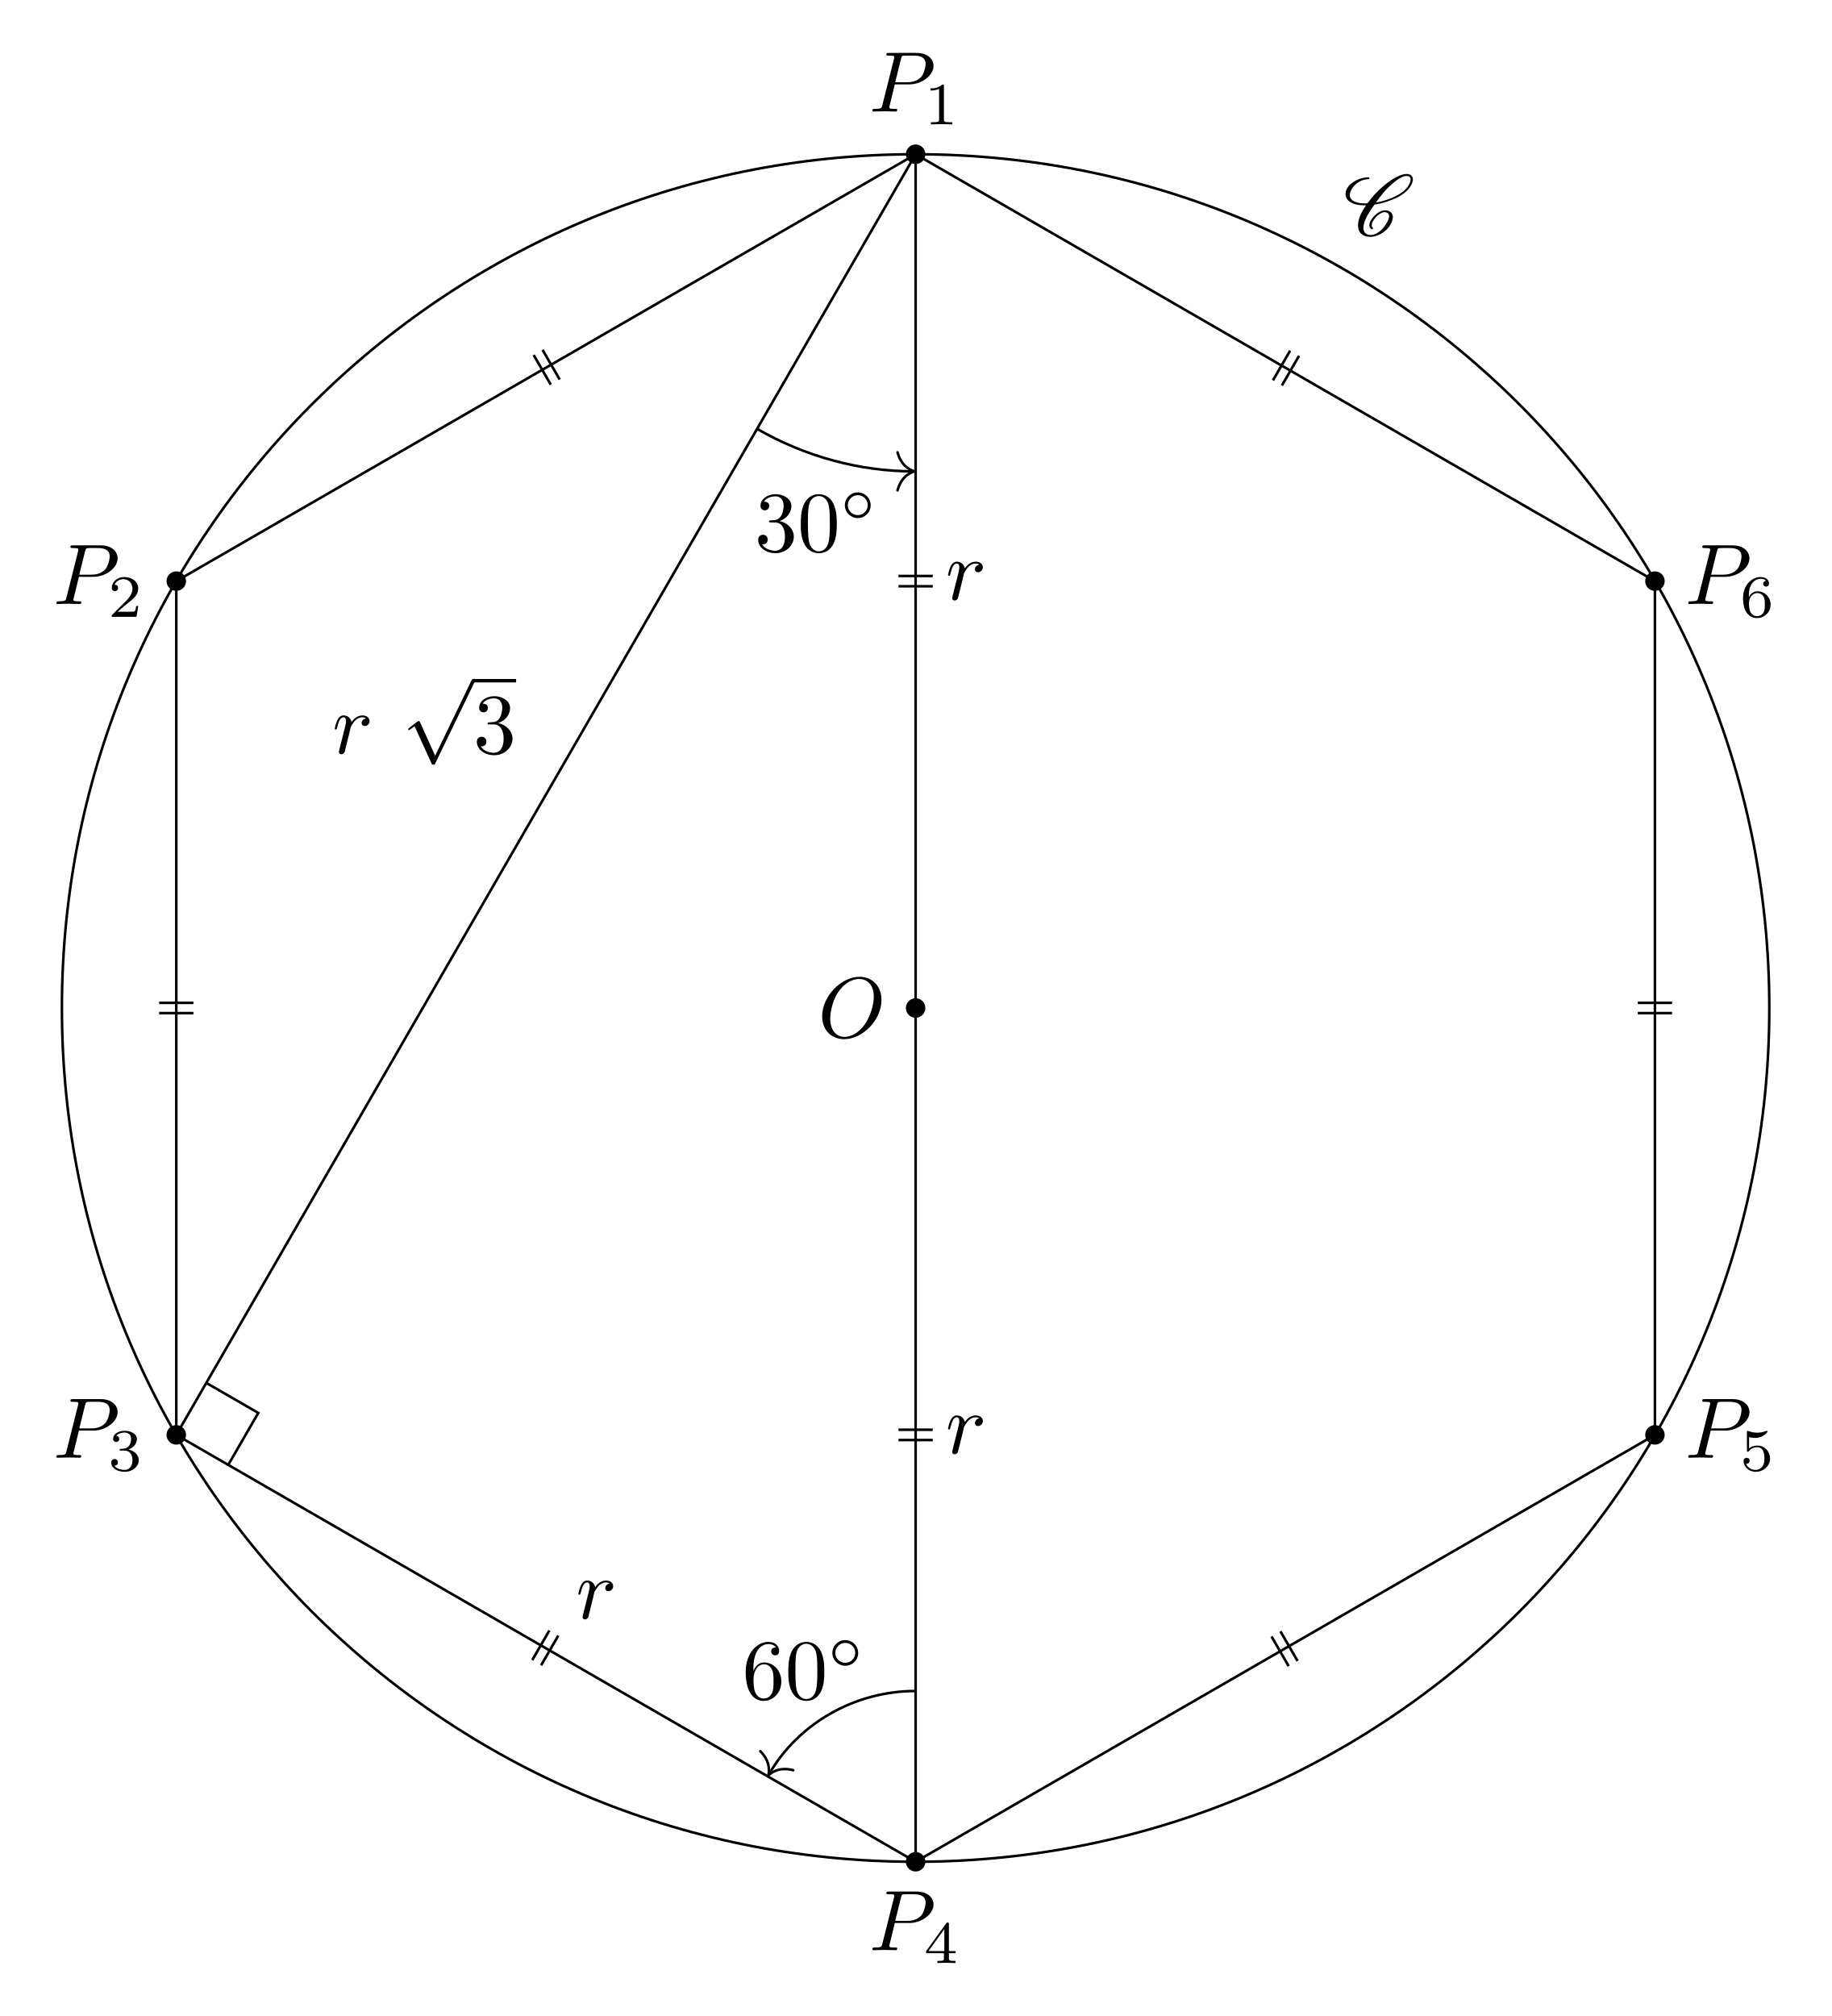
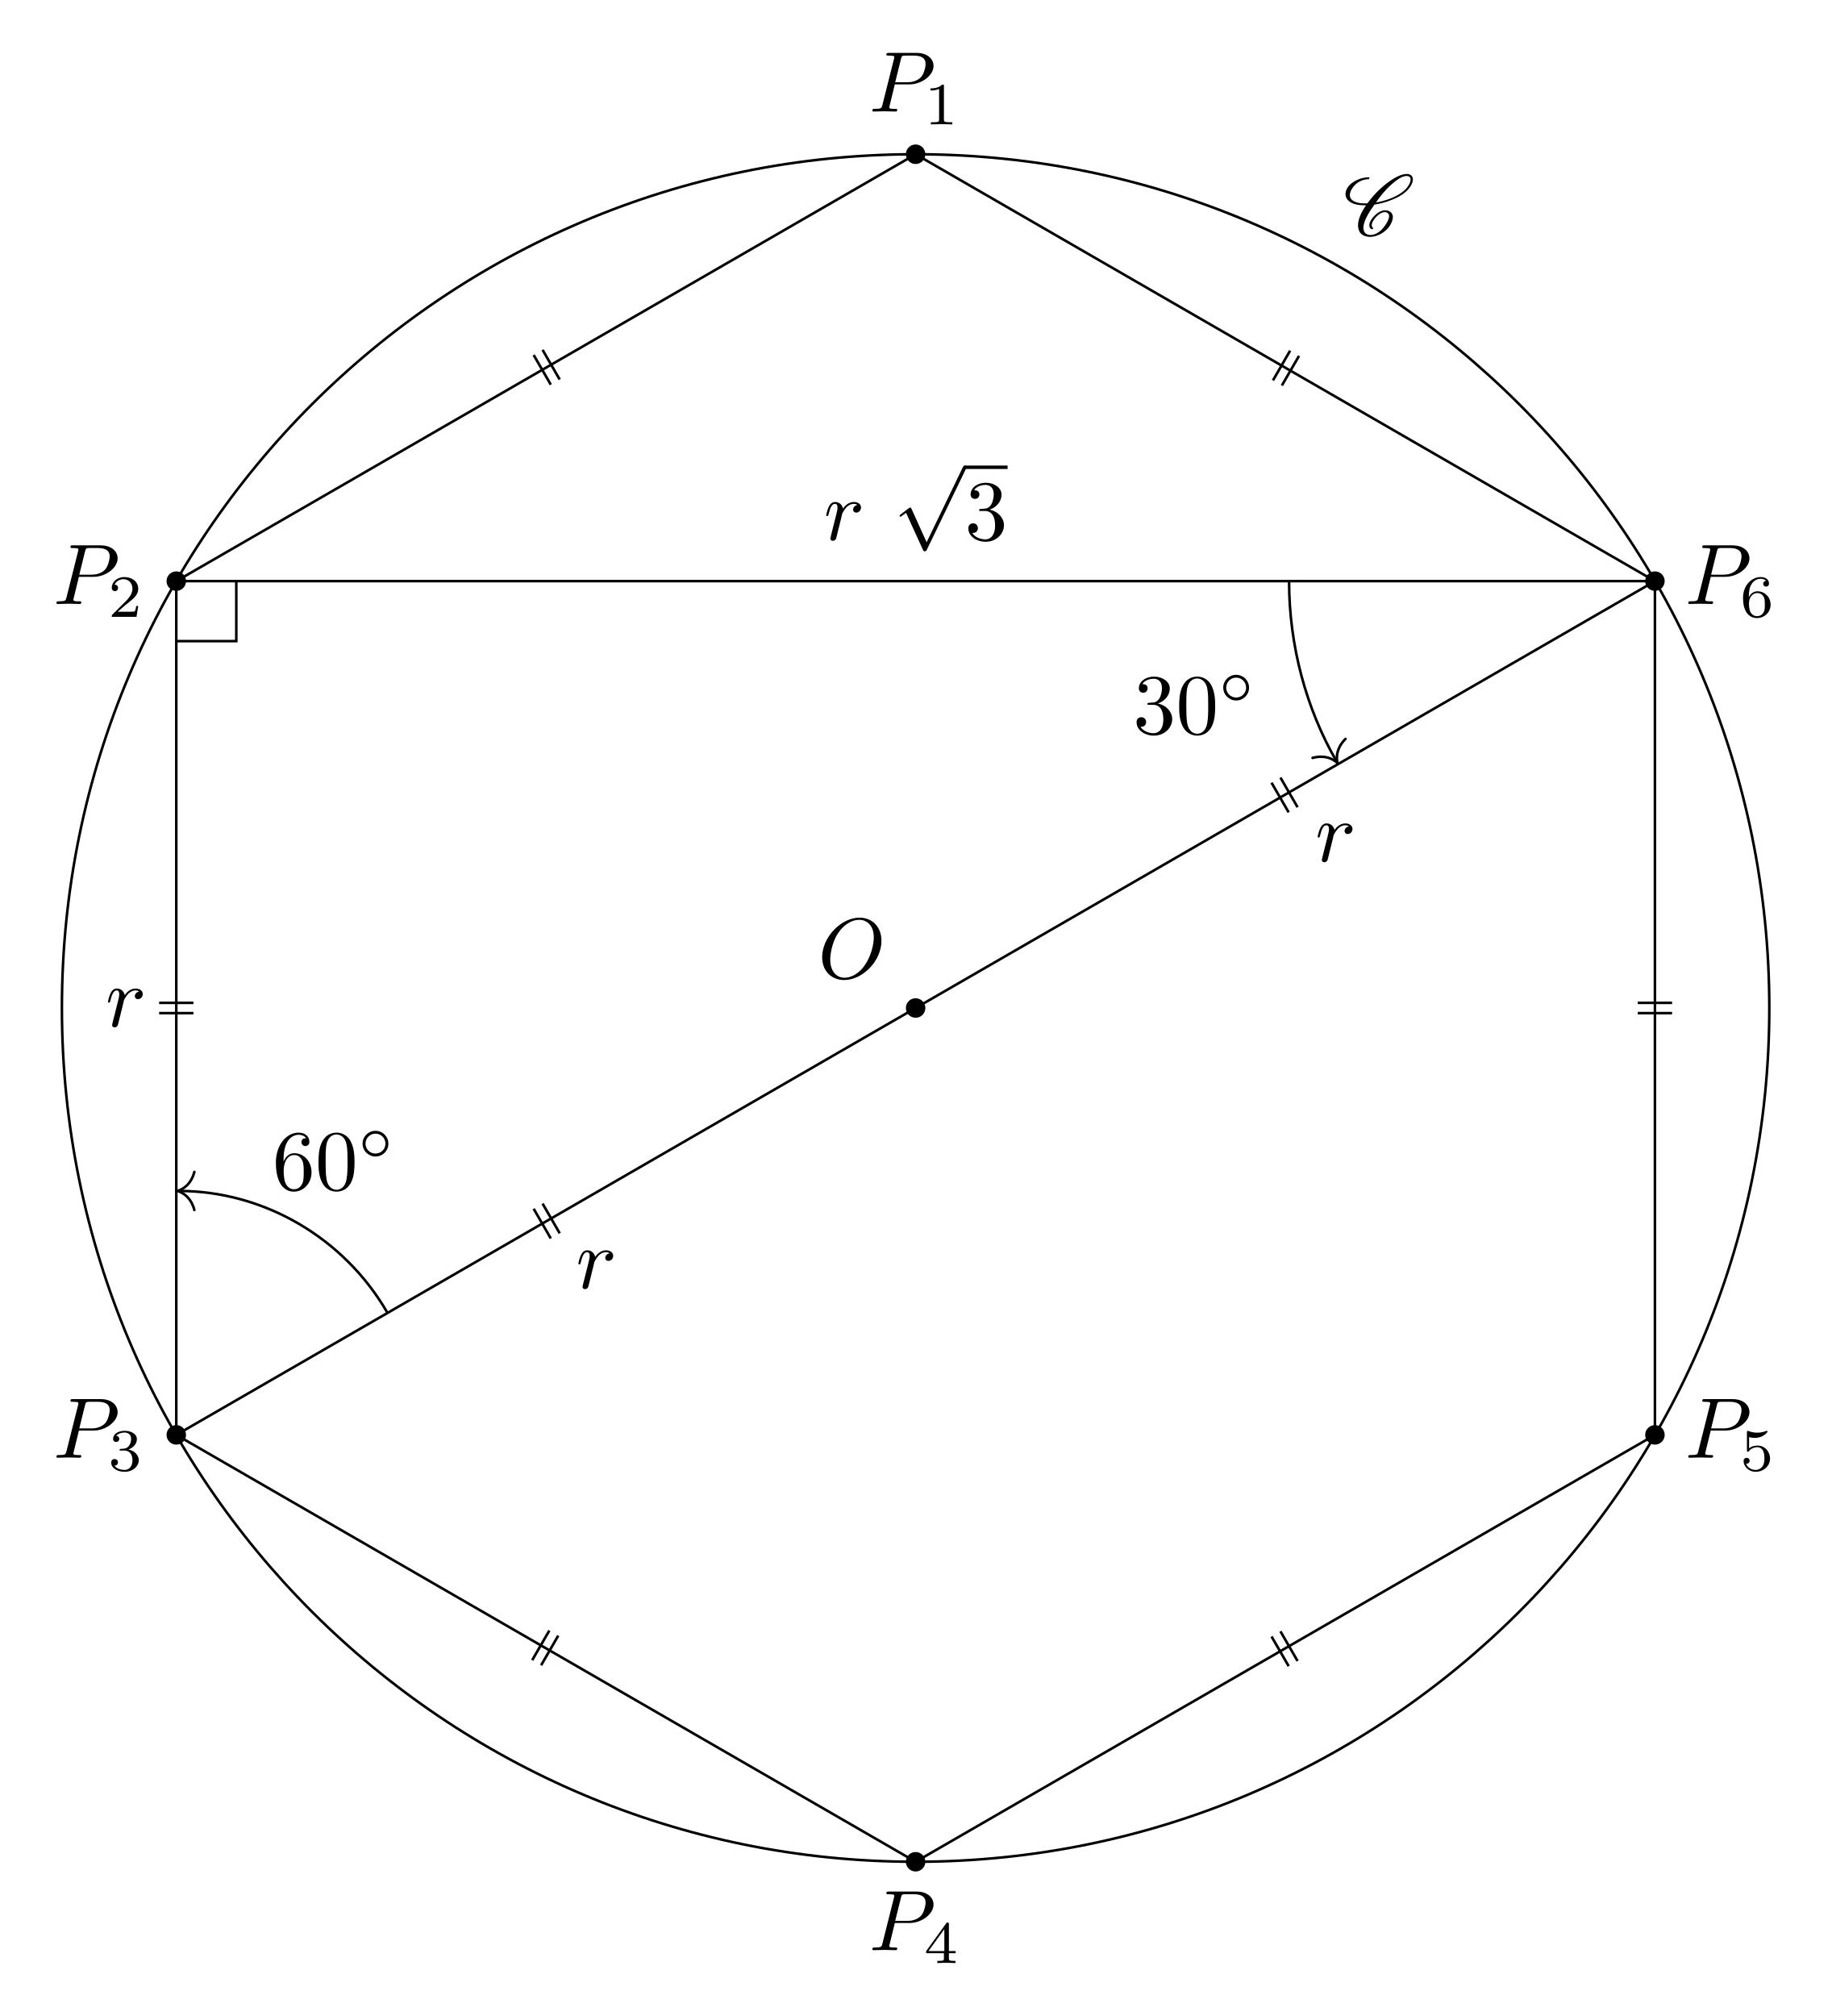
<svg xmlns="http://www.w3.org/2000/svg" xmlns:xlink="http://www.w3.org/1999/xlink" width="212.82pt" height="234.276pt" viewBox="0 0 212.82 234.276">
  <defs>
    <g>
      <g id="glyph-0-0">
        <path d="M 7.375 -4.344 C 7.375 -5.953 6.312 -7.031 4.828 -7.031 C 2.688 -7.031 0.484 -4.766 0.484 -2.438 C 0.484 -0.781 1.609 0.219 3.047 0.219 C 5.156 0.219 7.375 -1.969 7.375 -4.344 Z M 3.094 -0.047 C 2.109 -0.047 1.422 -0.844 1.422 -2.156 C 1.422 -2.609 1.562 -4.062 2.328 -5.219 C 3.016 -6.266 3.984 -6.781 4.781 -6.781 C 5.594 -6.781 6.484 -6.219 6.484 -4.734 C 6.484 -4.016 6.219 -2.469 5.234 -1.234 C 4.75 -0.625 3.938 -0.047 3.094 -0.047 Z M 3.094 -0.047 " />
      </g>
      <g id="glyph-0-1">
        <path d="M 3.016 -3.156 L 4.719 -3.156 C 6.125 -3.156 7.516 -4.188 7.516 -5.297 C 7.516 -6.078 6.859 -6.812 5.547 -6.812 L 2.328 -6.812 C 2.141 -6.812 2.031 -6.812 2.031 -6.625 C 2.031 -6.5 2.109 -6.5 2.312 -6.5 C 2.438 -6.5 2.625 -6.484 2.734 -6.484 C 2.906 -6.453 2.953 -6.438 2.953 -6.312 C 2.953 -6.281 2.953 -6.25 2.922 -6.125 L 1.578 -0.781 C 1.484 -0.391 1.469 -0.312 0.672 -0.312 C 0.516 -0.312 0.406 -0.312 0.406 -0.125 C 0.406 0 0.516 0 0.547 0 C 0.828 0 1.531 -0.031 1.812 -0.031 C 2.031 -0.031 2.25 -0.016 2.453 -0.016 C 2.672 -0.016 2.891 0 3.094 0 C 3.172 0 3.297 0 3.297 -0.203 C 3.297 -0.312 3.203 -0.312 3.016 -0.312 C 2.656 -0.312 2.375 -0.312 2.375 -0.484 C 2.375 -0.547 2.391 -0.594 2.406 -0.656 Z M 3.734 -6.125 C 3.828 -6.469 3.844 -6.5 4.281 -6.5 L 5.234 -6.5 C 6.062 -6.5 6.594 -6.234 6.594 -5.547 C 6.594 -5.156 6.391 -4.297 6 -3.938 C 5.5 -3.484 4.906 -3.406 4.469 -3.406 L 3.062 -3.406 Z M 3.734 -6.125 " />
      </g>
      <g id="glyph-0-2">
        <path d="M 0.875 -0.594 C 0.844 -0.438 0.781 -0.203 0.781 -0.156 C 0.781 0.016 0.922 0.109 1.078 0.109 C 1.203 0.109 1.375 0.031 1.453 -0.172 C 1.469 -0.203 1.797 -1.562 1.844 -1.75 C 1.922 -2.078 2.109 -2.766 2.156 -3.047 C 2.203 -3.172 2.484 -3.641 2.719 -3.859 C 2.797 -3.922 3.094 -4.188 3.516 -4.188 C 3.781 -4.188 3.922 -4.062 3.938 -4.062 C 3.641 -4.016 3.422 -3.781 3.422 -3.516 C 3.422 -3.359 3.531 -3.172 3.797 -3.172 C 4.062 -3.172 4.344 -3.406 4.344 -3.766 C 4.344 -4.109 4.031 -4.406 3.516 -4.406 C 2.875 -4.406 2.438 -3.922 2.25 -3.641 C 2.156 -4.094 1.797 -4.406 1.328 -4.406 C 0.875 -4.406 0.688 -4.016 0.594 -3.844 C 0.422 -3.5 0.297 -2.906 0.297 -2.875 C 0.297 -2.766 0.391 -2.766 0.406 -2.766 C 0.516 -2.766 0.516 -2.781 0.578 -3 C 0.75 -3.703 0.953 -4.188 1.312 -4.188 C 1.469 -4.188 1.609 -4.109 1.609 -3.734 C 1.609 -3.516 1.578 -3.406 1.453 -2.891 Z M 0.875 -0.594 " />
      </g>
      <g id="glyph-1-0">
        <path d="M 2.328 -4.438 C 2.328 -4.625 2.328 -4.625 2.125 -4.625 C 1.672 -4.188 1.047 -4.188 0.766 -4.188 L 0.766 -3.938 C 0.922 -3.938 1.391 -3.938 1.766 -4.125 L 1.766 -0.578 C 1.766 -0.344 1.766 -0.25 1.078 -0.25 L 0.812 -0.25 L 0.812 0 C 0.938 0 1.797 -0.031 2.047 -0.031 C 2.266 -0.031 3.141 0 3.297 0 L 3.297 -0.25 L 3.031 -0.25 C 2.328 -0.25 2.328 -0.344 2.328 -0.578 Z M 2.328 -4.438 " />
      </g>
      <g id="glyph-1-1">
        <path d="M 3.516 -1.266 L 3.281 -1.266 C 3.266 -1.109 3.188 -0.703 3.094 -0.641 C 3.047 -0.594 2.516 -0.594 2.406 -0.594 L 1.125 -0.594 C 1.859 -1.234 2.109 -1.438 2.516 -1.766 C 3.031 -2.172 3.516 -2.609 3.516 -3.266 C 3.516 -4.109 2.781 -4.625 1.891 -4.625 C 1.031 -4.625 0.438 -4.016 0.438 -3.375 C 0.438 -3.031 0.734 -2.984 0.812 -2.984 C 0.969 -2.984 1.172 -3.109 1.172 -3.359 C 1.172 -3.484 1.125 -3.734 0.766 -3.734 C 0.984 -4.219 1.453 -4.375 1.781 -4.375 C 2.484 -4.375 2.844 -3.828 2.844 -3.266 C 2.844 -2.656 2.406 -2.188 2.188 -1.938 L 0.516 -0.266 C 0.438 -0.203 0.438 -0.188 0.438 0 L 3.312 0 Z M 3.516 -1.266 " />
      </g>
      <g id="glyph-1-2">
        <path d="M 1.906 -2.328 C 2.453 -2.328 2.844 -1.953 2.844 -1.203 C 2.844 -0.344 2.328 -0.078 1.938 -0.078 C 1.656 -0.078 1.031 -0.156 0.75 -0.578 C 1.078 -0.578 1.156 -0.812 1.156 -0.969 C 1.156 -1.188 0.984 -1.344 0.766 -1.344 C 0.578 -1.344 0.375 -1.219 0.375 -0.938 C 0.375 -0.281 1.094 0.141 1.938 0.141 C 2.906 0.141 3.578 -0.516 3.578 -1.203 C 3.578 -1.75 3.141 -2.297 2.375 -2.453 C 3.094 -2.719 3.359 -3.234 3.359 -3.672 C 3.359 -4.219 2.734 -4.625 1.953 -4.625 C 1.188 -4.625 0.594 -4.25 0.594 -3.688 C 0.594 -3.453 0.75 -3.328 0.953 -3.328 C 1.172 -3.328 1.312 -3.484 1.312 -3.672 C 1.312 -3.875 1.172 -4.031 0.953 -4.047 C 1.203 -4.344 1.672 -4.422 1.938 -4.422 C 2.25 -4.422 2.688 -4.266 2.688 -3.672 C 2.688 -3.375 2.594 -3.047 2.406 -2.844 C 2.188 -2.578 1.984 -2.562 1.641 -2.531 C 1.469 -2.516 1.453 -2.516 1.422 -2.516 C 1.406 -2.516 1.344 -2.5 1.344 -2.422 C 1.344 -2.328 1.406 -2.328 1.531 -2.328 Z M 1.906 -2.328 " />
      </g>
      <g id="glyph-1-3">
        <path d="M 3.688 -1.141 L 3.688 -1.391 L 2.906 -1.391 L 2.906 -4.5 C 2.906 -4.641 2.906 -4.703 2.766 -4.703 C 2.672 -4.703 2.641 -4.703 2.578 -4.594 L 0.266 -1.391 L 0.266 -1.141 L 2.328 -1.141 L 2.328 -0.578 C 2.328 -0.328 2.328 -0.25 1.75 -0.25 L 1.562 -0.25 L 1.562 0 C 1.922 -0.016 2.359 -0.031 2.609 -0.031 C 2.875 -0.031 3.312 -0.016 3.672 0 L 3.672 -0.25 L 3.484 -0.25 C 2.906 -0.25 2.906 -0.328 2.906 -0.578 L 2.906 -1.141 Z M 2.375 -3.938 L 2.375 -1.391 L 0.531 -1.391 Z M 2.375 -3.938 " />
      </g>
      <g id="glyph-1-4">
        <path d="M 1.078 -3.891 C 1.438 -3.797 1.641 -3.797 1.75 -3.797 C 2.672 -3.797 3.219 -4.422 3.219 -4.531 C 3.219 -4.609 3.172 -4.625 3.141 -4.625 C 3.125 -4.625 3.109 -4.625 3.078 -4.609 C 2.906 -4.547 2.547 -4.406 2.031 -4.406 C 1.828 -4.406 1.469 -4.422 1.016 -4.594 C 0.938 -4.625 0.922 -4.625 0.922 -4.625 C 0.828 -4.625 0.828 -4.547 0.828 -4.438 L 0.828 -2.391 C 0.828 -2.266 0.828 -2.188 0.938 -2.188 C 1 -2.188 1.016 -2.188 1.078 -2.281 C 1.375 -2.656 1.812 -2.719 2.047 -2.719 C 2.469 -2.719 2.656 -2.391 2.688 -2.328 C 2.812 -2.094 2.859 -1.828 2.859 -1.422 C 2.859 -1.219 2.859 -0.812 2.641 -0.5 C 2.469 -0.25 2.172 -0.078 1.828 -0.078 C 1.375 -0.078 0.906 -0.328 0.734 -0.797 C 1 -0.781 1.141 -0.953 1.141 -1.141 C 1.141 -1.438 0.875 -1.484 0.781 -1.484 C 0.781 -1.484 0.438 -1.484 0.438 -1.109 C 0.438 -0.484 1.016 0.141 1.844 0.141 C 2.734 0.141 3.516 -0.516 3.516 -1.406 C 3.516 -2.188 2.922 -2.906 2.062 -2.906 C 1.75 -2.906 1.391 -2.844 1.078 -2.578 Z M 1.078 -3.891 " />
      </g>
      <g id="glyph-1-5">
        <path d="M 1.047 -2.281 C 1.047 -2.844 1.094 -3.359 1.359 -3.797 C 1.594 -4.172 1.969 -4.422 2.422 -4.422 C 2.625 -4.422 2.906 -4.375 3.047 -4.188 C 2.875 -4.172 2.719 -4.047 2.719 -3.844 C 2.719 -3.672 2.844 -3.516 3.047 -3.516 C 3.266 -3.516 3.391 -3.656 3.391 -3.859 C 3.391 -4.266 3.094 -4.625 2.406 -4.625 C 1.406 -4.625 0.375 -3.703 0.375 -2.203 C 0.375 -0.406 1.219 0.141 2 0.141 C 2.844 0.141 3.578 -0.516 3.578 -1.422 C 3.578 -2.312 2.875 -2.969 2.062 -2.969 C 1.5 -2.969 1.203 -2.594 1.047 -2.281 Z M 2 -0.078 C 1.641 -0.078 1.375 -0.281 1.219 -0.594 C 1.125 -0.797 1.062 -1.156 1.062 -1.562 C 1.062 -2.25 1.469 -2.766 2.031 -2.766 C 2.344 -2.766 2.562 -2.641 2.734 -2.391 C 2.906 -2.125 2.906 -1.828 2.906 -1.422 C 2.906 -1.031 2.906 -0.734 2.719 -0.453 C 2.562 -0.219 2.328 -0.078 2 -0.078 Z M 2 -0.078 " />
      </g>
      <g id="glyph-2-0">
        <path d="M 3.875 8.516 L 2.125 4.641 C 2.047 4.484 2 4.484 1.969 4.484 C 1.969 4.484 1.906 4.484 1.797 4.562 L 0.859 5.281 C 0.734 5.391 0.734 5.406 0.734 5.438 C 0.734 5.5 0.75 5.547 0.828 5.547 C 0.891 5.547 1.062 5.406 1.172 5.328 C 1.219 5.281 1.375 5.172 1.484 5.094 L 3.453 9.406 C 3.516 9.562 3.562 9.562 3.656 9.562 C 3.812 9.562 3.844 9.516 3.906 9.375 L 8.438 0 C 8.5 -0.141 8.5 -0.172 8.5 -0.203 C 8.5 -0.297 8.422 -0.406 8.297 -0.406 C 8.219 -0.406 8.156 -0.344 8.078 -0.188 Z M 3.875 8.516 " />
      </g>
      <g id="glyph-3-0">
        <path d="M 2.891 -3.516 C 3.703 -3.781 4.281 -4.469 4.281 -5.266 C 4.281 -6.078 3.406 -6.641 2.453 -6.641 C 1.453 -6.641 0.688 -6.047 0.688 -5.281 C 0.688 -4.953 0.906 -4.766 1.203 -4.766 C 1.5 -4.766 1.703 -4.984 1.703 -5.281 C 1.703 -5.766 1.234 -5.766 1.094 -5.766 C 1.391 -6.266 2.047 -6.391 2.406 -6.391 C 2.828 -6.391 3.375 -6.172 3.375 -5.281 C 3.375 -5.156 3.344 -4.578 3.094 -4.141 C 2.797 -3.656 2.453 -3.625 2.203 -3.625 C 2.125 -3.609 1.891 -3.594 1.812 -3.594 C 1.734 -3.578 1.672 -3.562 1.672 -3.469 C 1.672 -3.359 1.734 -3.359 1.906 -3.359 L 2.344 -3.359 C 3.156 -3.359 3.531 -2.688 3.531 -1.703 C 3.531 -0.344 2.844 -0.062 2.406 -0.062 C 1.969 -0.062 1.219 -0.234 0.875 -0.812 C 1.219 -0.766 1.531 -0.984 1.531 -1.359 C 1.531 -1.719 1.266 -1.922 0.984 -1.922 C 0.734 -1.922 0.422 -1.781 0.422 -1.344 C 0.422 -0.438 1.344 0.219 2.438 0.219 C 3.656 0.219 4.562 -0.688 4.562 -1.703 C 4.562 -2.516 3.922 -3.297 2.891 -3.516 Z M 2.891 -3.516 " />
      </g>
      <g id="glyph-3-1">
        <path d="M 1.312 -3.266 L 1.312 -3.516 C 1.312 -6.031 2.547 -6.391 3.062 -6.391 C 3.297 -6.391 3.719 -6.328 3.938 -5.984 C 3.781 -5.984 3.391 -5.984 3.391 -5.547 C 3.391 -5.234 3.625 -5.078 3.844 -5.078 C 4 -5.078 4.312 -5.172 4.312 -5.562 C 4.312 -6.156 3.875 -6.641 3.047 -6.641 C 1.766 -6.641 0.422 -5.359 0.422 -3.156 C 0.422 -0.484 1.578 0.219 2.5 0.219 C 3.609 0.219 4.562 -0.719 4.562 -2.031 C 4.562 -3.297 3.672 -4.25 2.562 -4.25 C 1.891 -4.25 1.516 -3.75 1.312 -3.266 Z M 2.5 -0.062 C 1.875 -0.062 1.578 -0.656 1.516 -0.812 C 1.328 -1.281 1.328 -2.078 1.328 -2.25 C 1.328 -3.031 1.656 -4.031 2.547 -4.031 C 2.719 -4.031 3.172 -4.031 3.484 -3.406 C 3.656 -3.047 3.656 -2.531 3.656 -2.047 C 3.656 -1.562 3.656 -1.062 3.484 -0.703 C 3.188 -0.109 2.734 -0.062 2.5 -0.062 Z M 2.5 -0.062 " />
      </g>
      <g id="glyph-3-2">
        <path d="M 4.578 -3.188 C 4.578 -3.984 4.531 -4.781 4.188 -5.516 C 3.734 -6.484 2.906 -6.641 2.5 -6.641 C 1.891 -6.641 1.172 -6.375 0.75 -5.453 C 0.438 -4.766 0.391 -3.984 0.391 -3.188 C 0.391 -2.438 0.422 -1.547 0.844 -0.781 C 1.266 0.016 2 0.219 2.484 0.219 C 3.016 0.219 3.781 0.016 4.219 -0.938 C 4.531 -1.625 4.578 -2.406 4.578 -3.188 Z M 2.484 0 C 2.094 0 1.5 -0.25 1.328 -1.203 C 1.219 -1.797 1.219 -2.719 1.219 -3.312 C 1.219 -3.953 1.219 -4.609 1.297 -5.141 C 1.484 -6.328 2.234 -6.422 2.484 -6.422 C 2.812 -6.422 3.469 -6.234 3.656 -5.25 C 3.766 -4.688 3.766 -3.938 3.766 -3.312 C 3.766 -2.562 3.766 -1.891 3.656 -1.25 C 3.5 -0.297 2.938 0 2.484 0 Z M 2.484 0 " />
      </g>
      <g id="glyph-4-0">
        <path d="M 3.438 -0.875 C 3.359 -0.953 3.312 -1.047 3.312 -1.172 C 3.312 -1.328 3.375 -1.547 3.547 -1.781 C 3.703 -2.016 3.906 -2.25 4.172 -2.438 C 4.391 -2.578 4.609 -2.688 4.781 -2.688 C 5.125 -2.688 5.312 -2.516 5.328 -2.266 L 5.328 -2.219 C 5.328 -1.906 5.125 -1.516 4.828 -1.094 C 4.625 -0.812 4.391 -0.531 4.062 -0.328 C 3.766 -0.125 3.438 -0.031 3.203 -0.031 C 2.609 -0.031 2.344 -0.375 2.344 -0.859 L 2.344 -0.969 C 2.406 -1.719 2.969 -2.656 3.625 -3.562 C 4.234 -3.656 4.891 -3.812 5.578 -4.094 C 6.375 -4.391 7.25 -4.875 7.719 -5.547 C 7.953 -5.875 8.094 -6.203 8.094 -6.484 C 8.094 -6.531 8.094 -6.578 8.078 -6.625 C 8.031 -6.938 7.766 -7.125 7.375 -7.125 C 6.703 -7.125 5.828 -6.625 5.094 -6.062 C 4.172 -5.359 3.406 -4.531 2.812 -3.719 C 2.703 -3.703 2.594 -3.703 2.484 -3.703 C 1.766 -3.703 1.172 -3.875 0.891 -4.25 C 0.812 -4.359 0.766 -4.5 0.766 -4.672 C 0.766 -4.922 0.875 -5.219 1.094 -5.531 C 1.281 -5.797 1.562 -6.062 1.875 -6.234 C 2.25 -6.438 2.625 -6.516 2.938 -6.516 C 2.953 -6.516 2.984 -6.531 3 -6.547 C 3.016 -6.594 3.047 -6.625 3.047 -6.656 C 3.047 -6.703 3.016 -6.734 2.969 -6.734 C 2.562 -6.734 2.094 -6.656 1.594 -6.422 C 1.203 -6.234 0.797 -5.969 0.562 -5.625 C 0.344 -5.328 0.266 -5.031 0.266 -4.781 C 0.266 -4.531 0.359 -4.281 0.516 -4.109 C 0.922 -3.656 1.641 -3.484 2.438 -3.484 L 2.656 -3.484 C 2.078 -2.672 1.719 -1.844 1.719 -1.156 C 1.719 -1.078 1.719 -1 1.734 -0.938 C 1.797 -0.25 2.297 0.188 3.156 0.188 C 3.516 0.188 3.938 0.062 4.359 -0.156 C 4.75 -0.375 5.109 -0.672 5.344 -1 C 5.609 -1.391 5.766 -1.781 5.766 -2.109 C 5.766 -2.188 5.766 -2.25 5.734 -2.328 C 5.641 -2.703 5.297 -2.906 4.812 -2.906 C 4.578 -2.906 4.281 -2.766 4.031 -2.609 C 3.734 -2.391 3.484 -2.141 3.297 -1.875 C 3.125 -1.625 3.031 -1.375 3.031 -1.172 C 3.031 -0.984 3.109 -0.812 3.281 -0.703 C 3.297 -0.703 3.297 -0.703 3.312 -0.703 C 3.312 -0.703 3.344 -0.703 3.344 -0.703 L 3.422 -0.734 L 3.453 -0.75 C 3.453 -0.781 3.469 -0.781 3.469 -0.812 C 3.469 -0.844 3.453 -0.859 3.438 -0.875 Z M 3.453 -0.75 C 3.453 -0.766 3.469 -0.781 3.469 -0.812 C 3.469 -0.812 3.469 -0.828 3.453 -0.844 C 3.453 -0.844 3.453 -0.828 3.453 -0.75 Z M 7.344 -6.891 C 7.641 -6.891 7.797 -6.766 7.828 -6.562 L 7.828 -6.469 C 7.828 -6.234 7.703 -5.953 7.484 -5.625 C 7.047 -5.031 6.234 -4.562 5.469 -4.266 C 4.891 -4.047 4.328 -3.891 3.797 -3.812 C 4.312 -4.531 4.859 -5.25 5.609 -5.906 C 6.188 -6.422 6.844 -6.891 7.344 -6.891 Z M 7.344 -6.891 " />
      </g>
      <g id="glyph-5-0">
        <path d="M 3.531 -1.734 C 3.531 -2.578 2.859 -3.234 2.031 -3.234 C 1.203 -3.234 0.531 -2.562 0.531 -1.75 C 0.531 -0.906 1.219 -0.25 2.031 -0.25 C 2.875 -0.25 3.531 -0.922 3.531 -1.734 Z M 2.031 -0.594 C 1.375 -0.594 0.875 -1.125 0.875 -1.734 C 0.875 -2.391 1.391 -2.906 2.031 -2.906 C 2.688 -2.906 3.188 -2.375 3.188 -1.75 C 3.188 -1.094 2.672 -0.594 2.031 -0.594 Z M 2.031 -0.594 " />
      </g>
    </g>
  </defs>
  <path fill-rule="nonzero" fill="rgb(0%, 0%, 0%)" fill-opacity="1" d="M 107.543 117.137 C 107.543 116.512 107.035 116.004 106.41 116.004 C 105.785 116.004 105.277 116.512 105.277 117.137 C 105.277 117.766 105.785 118.273 106.41 118.273 C 107.035 118.273 107.543 117.766 107.543 117.137 Z M 107.543 117.137 " />
  <path fill-rule="nonzero" fill="rgb(0%, 0%, 0%)" fill-opacity="1" d="M 107.543 17.926 C 107.543 17.297 107.035 16.789 106.41 16.789 C 105.785 16.789 105.277 17.297 105.277 17.926 C 105.277 18.551 105.785 19.059 106.41 19.059 C 107.035 19.059 107.543 18.551 107.543 17.926 Z M 107.543 17.926 " />
  <path fill-rule="nonzero" fill="rgb(0%, 0%, 0%)" fill-opacity="1" d="M 21.621 67.531 C 21.621 66.906 21.113 66.398 20.488 66.398 C 19.863 66.398 19.355 66.906 19.355 67.531 C 19.355 68.156 19.863 68.664 20.488 68.664 C 21.113 68.664 21.621 68.156 21.621 67.531 Z M 21.621 67.531 " />
  <path fill-rule="nonzero" fill="rgb(0%, 0%, 0%)" fill-opacity="1" d="M 21.621 166.746 C 21.621 166.117 21.113 165.609 20.488 165.609 C 19.863 165.609 19.355 166.117 19.355 166.746 C 19.355 167.371 19.863 167.879 20.488 167.879 C 21.113 167.879 21.621 167.371 21.621 166.746 Z M 21.621 166.746 " />
  <path fill-rule="nonzero" fill="rgb(0%, 0%, 0%)" fill-opacity="1" d="M 107.543 216.352 C 107.543 215.727 107.035 215.219 106.41 215.219 C 105.785 215.219 105.277 215.727 105.277 216.352 C 105.277 216.977 105.785 217.484 106.41 217.484 C 107.035 217.484 107.543 216.977 107.543 216.352 Z M 107.543 216.352 " />
  <path fill-rule="nonzero" fill="rgb(0%, 0%, 0%)" fill-opacity="1" d="M 193.465 166.746 C 193.465 166.117 192.957 165.609 192.332 165.609 C 191.707 165.609 191.199 166.117 191.199 166.746 C 191.199 167.371 191.707 167.879 192.332 167.879 C 192.957 167.879 193.465 167.371 193.465 166.746 Z M 193.465 166.746 " />
  <path fill-rule="nonzero" fill="rgb(0%, 0%, 0%)" fill-opacity="1" d="M 193.465 67.531 C 193.465 66.906 192.957 66.398 192.332 66.398 C 191.707 66.398 191.199 66.906 191.199 67.531 C 191.199 68.156 191.707 68.664 192.332 68.664 C 192.957 68.664 193.465 68.156 193.465 67.531 Z M 193.465 67.531 " />
  <path fill="none" stroke-width="0.299" stroke-linecap="butt" stroke-linejoin="miter" stroke="rgb(0%, 0%, 0%)" stroke-opacity="1" stroke-miterlimit="10" d="M 0 99.212 L -85.922 49.607 L -85.922 -49.608 L 0 -99.214 L 85.922 -49.608 L 85.922 49.607 Z M 0 99.212 " transform="matrix(1, 0, 0, -1, 106.41, 117.138)" />
-   <path fill="none" stroke-width="0.299" stroke-linecap="butt" stroke-linejoin="miter" stroke="rgb(0%, 0%, 0%)" stroke-opacity="1" stroke-miterlimit="10" d="M 0 99.212 L -85.922 -49.608 " transform="matrix(1, 0, 0, -1, 106.41, 117.138)" />
-   <path fill="none" stroke-width="0.299" stroke-linecap="butt" stroke-linejoin="miter" stroke="rgb(0%, 0%, 0%)" stroke-opacity="1" stroke-miterlimit="10" d="M 0 99.212 L 0 -99.214 " transform="matrix(1, 0, 0, -1, 106.41, 117.138)" />
+   <path fill="none" stroke-width="0.299" stroke-linecap="butt" stroke-linejoin="miter" stroke="rgb(0%, 0%, 0%)" stroke-opacity="1" stroke-miterlimit="10" d="M 85.922 49.607 L -85.922 49.607 " transform="matrix(1, 0, 0, -1, 106.41, 117.138)" />
+   <path fill="none" stroke-width="0.299" stroke-linecap="butt" stroke-linejoin="miter" stroke="rgb(0%, 0%, 0%)" stroke-opacity="1" stroke-miterlimit="10" d="M 85.922 49.607 L -85.922 -49.608 " transform="matrix(1, 0, 0, -1, 106.41, 117.138)" />
  <path fill="none" stroke-width="0.299" stroke-linecap="butt" stroke-linejoin="miter" stroke="rgb(0%, 0%, 0%)" stroke-opacity="1" stroke-miterlimit="10" d="M 99.215 0.001 C 99.215 54.794 54.793 99.212 0 99.212 C -54.797 99.212 -99.215 54.794 -99.215 0.001 C -99.215 -54.796 -54.797 -99.214 0 -99.214 C 54.793 -99.214 99.215 -54.796 99.215 0.001 Z M 99.215 0.001 " transform="matrix(1, 0, 0, -1, 106.41, 117.138)" />
  <g fill="rgb(0%, 0%, 0%)" fill-opacity="1">
-     <use xlink:href="#glyph-0-0" x="95.065" y="120.542" />
+     <use xlink:href="#glyph-0-0" x="95.065" y="113.669" />
  </g>
  <g fill="rgb(0%, 0%, 0%)" fill-opacity="1">
    <use xlink:href="#glyph-0-1" x="100.977" y="12.962" />
  </g>
  <g fill="rgb(0%, 0%, 0%)" fill-opacity="1">
    <use xlink:href="#glyph-1-0" x="107.373" y="14.456" />
  </g>
  <g fill="rgb(0%, 0%, 0%)" fill-opacity="1">
    <use xlink:href="#glyph-0-1" x="6.154" y="70.188" />
  </g>
  <g fill="rgb(0%, 0%, 0%)" fill-opacity="1">
    <use xlink:href="#glyph-1-1" x="12.55" y="71.683" />
  </g>
  <g fill="rgb(0%, 0%, 0%)" fill-opacity="1">
    <use xlink:href="#glyph-0-1" x="6.154" y="169.401" />
  </g>
  <g fill="rgb(0%, 0%, 0%)" fill-opacity="1">
    <use xlink:href="#glyph-1-2" x="12.55" y="170.895" />
  </g>
  <g fill="rgb(0%, 0%, 0%)" fill-opacity="1">
    <use xlink:href="#glyph-0-1" x="100.977" y="226.627" />
  </g>
  <g fill="rgb(0%, 0%, 0%)" fill-opacity="1">
    <use xlink:href="#glyph-1-3" x="107.373" y="228.122" />
  </g>
  <g fill="rgb(0%, 0%, 0%)" fill-opacity="1">
    <use xlink:href="#glyph-0-1" x="195.8" y="169.401" />
  </g>
  <g fill="rgb(0%, 0%, 0%)" fill-opacity="1">
    <use xlink:href="#glyph-1-4" x="202.196" y="170.895" />
  </g>
  <g fill="rgb(0%, 0%, 0%)" fill-opacity="1">
    <use xlink:href="#glyph-0-1" x="195.8" y="70.188" />
  </g>
  <g fill="rgb(0%, 0%, 0%)" fill-opacity="1">
    <use xlink:href="#glyph-1-5" x="202.196" y="71.683" />
  </g>
  <g fill="rgb(0%, 0%, 0%)" fill-opacity="1">
-     <use xlink:href="#glyph-0-2" x="66.919" y="188.078" />
+     <use xlink:href="#glyph-0-2" x="12.248" y="119.283" />
  </g>
  <g fill="rgb(0%, 0%, 0%)" fill-opacity="1">
-     <use xlink:href="#glyph-0-2" x="109.879" y="69.676" />
+     <use xlink:href="#glyph-0-2" x="152.839" y="100.093" />
  </g>
  <g fill="rgb(0%, 0%, 0%)" fill-opacity="1">
-     <use xlink:href="#glyph-0-2" x="109.879" y="168.889" />
+     <use xlink:href="#glyph-0-2" x="66.919" y="149.7" />
  </g>
  <g fill="rgb(0%, 0%, 0%)" fill-opacity="1">
-     <use xlink:href="#glyph-0-2" x="38.605" y="87.543" />
+     <use xlink:href="#glyph-0-2" x="95.722" y="62.74" />
  </g>
  <g fill="rgb(0%, 0%, 0%)" fill-opacity="1">
-     <use xlink:href="#glyph-2-0" x="46.697" y="79.301" />
+     <use xlink:href="#glyph-2-0" x="103.814" y="54.498" />
  </g>
-   <path fill="none" stroke-width="0.398" stroke-linecap="butt" stroke-linejoin="miter" stroke="rgb(0%, 0%, 0%)" stroke-opacity="1" stroke-miterlimit="10" d="M 0.001 0 L 4.981 0 " transform="matrix(1, 0, 0, -1, 54.999, 79.102)" />
+   <path fill="none" stroke-width="0.398" stroke-linecap="butt" stroke-linejoin="miter" stroke="rgb(0%, 0%, 0%)" stroke-opacity="1" stroke-miterlimit="10" d="M 0.001 -0.002 L 4.982 -0.002 " transform="matrix(1, 0, 0, -1, 112.116, 54.299)" />
  <g fill="rgb(0%, 0%, 0%)" fill-opacity="1">
-     <use xlink:href="#glyph-3-0" x="54.999" y="87.543" />
+     <use xlink:href="#glyph-3-0" x="112.116" y="62.74" />
  </g>
  <path fill="none" stroke-width="0.299" stroke-linecap="butt" stroke-linejoin="miter" stroke="rgb(0%, 0%, 0%)" stroke-opacity="1" stroke-miterlimit="10" d="M -42.398 72.435 L -44.39 75.884 M -41.363 73.033 L -43.355 76.482 " transform="matrix(1, 0, 0, -1, 106.41, 117.138)" />
  <path fill="none" stroke-width="0.299" stroke-linecap="butt" stroke-linejoin="miter" stroke="rgb(0%, 0%, 0%)" stroke-opacity="1" stroke-miterlimit="10" d="M -83.93 -0.596 L -87.914 -0.596 M -83.93 0.599 L -87.914 0.599 " transform="matrix(1, 0, 0, -1, 106.41, 117.138)" />
  <path fill="none" stroke-width="0.299" stroke-linecap="butt" stroke-linejoin="miter" stroke="rgb(0%, 0%, 0%)" stroke-opacity="1" stroke-miterlimit="10" d="M -41.531 -72.936 L -43.523 -76.385 M -42.566 -72.339 L -44.558 -75.788 " transform="matrix(1, 0, 0, -1, 106.41, 117.138)" />
  <path fill="none" stroke-width="0.299" stroke-linecap="butt" stroke-linejoin="miter" stroke="rgb(0%, 0%, 0%)" stroke-opacity="1" stroke-miterlimit="10" d="M 42.399 -72.436 L 44.391 -75.885 M 41.363 -73.034 L 43.356 -76.483 " transform="matrix(1, 0, 0, -1, 106.41, 117.138)" />
  <path fill="none" stroke-width="0.299" stroke-linecap="butt" stroke-linejoin="miter" stroke="rgb(0%, 0%, 0%)" stroke-opacity="1" stroke-miterlimit="10" d="M 83.93 0.599 L 87.914 0.599 M 83.93 -0.596 L 87.914 -0.596 " transform="matrix(1, 0, 0, -1, 106.41, 117.138)" />
  <path fill="none" stroke-width="0.299" stroke-linecap="butt" stroke-linejoin="miter" stroke="rgb(0%, 0%, 0%)" stroke-opacity="1" stroke-miterlimit="10" d="M 41.531 72.935 L 43.524 76.388 M 42.567 72.337 L 44.559 75.786 " transform="matrix(1, 0, 0, -1, 106.41, 117.138)" />
-   <path fill="none" stroke-width="0.299" stroke-linecap="butt" stroke-linejoin="miter" stroke="rgb(0%, 0%, 0%)" stroke-opacity="1" stroke-miterlimit="10" d="M -1.992 50.204 L 1.992 50.204 M -1.992 49.009 L 1.992 49.009 " transform="matrix(1, 0, 0, -1, 106.41, 117.138)" />
-   <path fill="none" stroke-width="0.299" stroke-linecap="butt" stroke-linejoin="miter" stroke="rgb(0%, 0%, 0%)" stroke-opacity="1" stroke-miterlimit="10" d="M 1.992 -50.206 L -1.992 -50.206 M 1.992 -49.01 L -1.992 -49.01 " transform="matrix(1, 0, 0, -1, 106.41, 117.138)" />
+   <path fill="none" stroke-width="0.299" stroke-linecap="butt" stroke-linejoin="miter" stroke="rgb(0%, 0%, 0%)" stroke-opacity="1" stroke-miterlimit="10" d="M -42.398 -26.78 L -44.39 -23.327 M -41.363 -26.182 L -43.355 -22.729 " transform="matrix(1, 0, 0, -1, 106.41, 117.138)" />
+   <path fill="none" stroke-width="0.299" stroke-linecap="butt" stroke-linejoin="miter" stroke="rgb(0%, 0%, 0%)" stroke-opacity="1" stroke-miterlimit="10" d="M 42.399 26.779 L 44.391 23.329 M 41.363 26.181 L 43.356 22.732 " transform="matrix(1, 0, 0, -1, 106.41, 117.138)" />
  <g fill="rgb(0%, 0%, 0%)" fill-opacity="1">
    <use xlink:href="#glyph-4-0" x="156.108" y="27.34" />
  </g>
-   <path fill="none" stroke-width="0.299" stroke-linecap="butt" stroke-linejoin="miter" stroke="rgb(0%, 0%, 0%)" stroke-opacity="1" stroke-miterlimit="10" d="M 0 -79.37 C -7.09 -79.37 -13.64 -83.155 -17.035 -89.034 " transform="matrix(1, 0, 0, -1, 106.41, 117.138)" />
-   <path fill="none" stroke-width="0.299" stroke-linecap="round" stroke-linejoin="round" stroke="rgb(0%, 0%, 0%)" stroke-opacity="1" stroke-miterlimit="10" d="M -1.953 2.21 C -1.594 0.884 -0.8 0.26 -0.001 -0 C -0.799 -0.258 -1.596 -0.885 -1.954 -2.211 " transform="matrix(-0.49998, 0.86601, 0.86601, 0.49998, 89.30072, 206.3014)" />
+   <path fill="none" stroke-width="0.299" stroke-linecap="butt" stroke-linejoin="miter" stroke="rgb(0%, 0%, 0%)" stroke-opacity="1" stroke-miterlimit="10" d="M -61.375 -35.432 C -66.437 -26.663 -75.797 -21.26 -85.625 -21.26 " transform="matrix(1, 0, 0, -1, 106.41, 117.138)" />
+   <path fill="none" stroke-width="0.299" stroke-linecap="round" stroke-linejoin="round" stroke="rgb(0%, 0%, 0%)" stroke-opacity="1" stroke-miterlimit="10" d="M -1.952 2.211 C -1.597 0.883 -0.8 0.258 0.001 0 C -0.8 -0.257 -1.597 -0.882 -1.952 -2.211 " transform="matrix(-1, 0, 0, 1, 20.63751, 138.3981)" />
  <g fill="rgb(0%, 0%, 0%)" fill-opacity="1">
-     <use xlink:href="#glyph-3-1" x="86.241" y="197.442" />
-     <use xlink:href="#glyph-3-2" x="91.222" y="197.442" />
+     <use xlink:href="#glyph-3-1" x="31.642" y="138.261" />
+     <use xlink:href="#glyph-3-2" x="36.623" y="138.261" />
  </g>
  <g fill="rgb(0%, 0%, 0%)" fill-opacity="1">
-     <use xlink:href="#glyph-5-0" x="96.204" y="193.826" />
+     <use xlink:href="#glyph-5-0" x="41.605" y="134.646" />
  </g>
-   <path fill="none" stroke-width="0.299" stroke-linecap="butt" stroke-linejoin="miter" stroke="rgb(0%, 0%, 0%)" stroke-opacity="1" stroke-miterlimit="10" d="M -18.426 67.302 C -12.824 64.068 -6.469 62.365 -0.301 62.365 " transform="matrix(1, 0, 0, -1, 106.41, 117.138)" />
-   <path fill="none" stroke-width="0.299" stroke-linecap="round" stroke-linejoin="round" stroke="rgb(0%, 0%, 0%)" stroke-opacity="1" stroke-miterlimit="10" d="M -1.952 2.213 C -1.597 0.885 -0.8 0.26 0.001 0.002 C -0.8 -0.256 -1.597 -0.885 -1.952 -2.209 " transform="matrix(1, 0, 0, -1, 106.2606, 54.77513)" />
+   <path fill="none" stroke-width="0.299" stroke-linecap="butt" stroke-linejoin="miter" stroke="rgb(0%, 0%, 0%)" stroke-opacity="1" stroke-miterlimit="10" d="M 43.403 49.607 C 43.403 42.146 45.367 34.81 48.949 28.607 " transform="matrix(1, 0, 0, -1, 106.41, 117.138)" />
+   <path fill="none" stroke-width="0.299" stroke-linecap="round" stroke-linejoin="round" stroke="rgb(0%, 0%, 0%)" stroke-opacity="1" stroke-miterlimit="10" d="M -1.955 2.21 C -1.597 0.885 -0.799 0.258 -0.001 -0 C -0.801 -0.26 -1.594 -0.884 -1.954 -2.21 " transform="matrix(0.49998, 0.86601, 0.86601, -0.49998, 155.4342, 88.66115)" />
  <g fill="rgb(0%, 0%, 0%)" fill-opacity="1">
-     <use xlink:href="#glyph-3-0" x="87.694" y="64.068" />
-     <use xlink:href="#glyph-3-2" x="92.675" y="64.068" />
+     <use xlink:href="#glyph-3-0" x="131.668" y="85.267" />
+     <use xlink:href="#glyph-3-2" x="136.649" y="85.267" />
  </g>
  <g fill="rgb(0%, 0%, 0%)" fill-opacity="1">
-     <use xlink:href="#glyph-5-0" x="97.657" y="60.453" />
+     <use xlink:href="#glyph-5-0" x="141.63" y="81.652" />
  </g>
-   <path fill="none" stroke-width="0.299" stroke-linecap="butt" stroke-linejoin="miter" stroke="rgb(0%, 0%, 0%)" stroke-opacity="1" stroke-miterlimit="10" d="M -79.883 -53.092 L -76.394 -47.053 L -82.433 -43.569 " transform="matrix(1, 0, 0, -1, 106.41, 117.138)" />
+   <path fill="none" stroke-width="0.299" stroke-linecap="butt" stroke-linejoin="miter" stroke="rgb(0%, 0%, 0%)" stroke-opacity="1" stroke-miterlimit="10" d="M -85.922 42.634 L -78.949 42.634 L -78.949 49.607 " transform="matrix(1, 0, 0, -1, 106.41, 117.138)" />
</svg>
